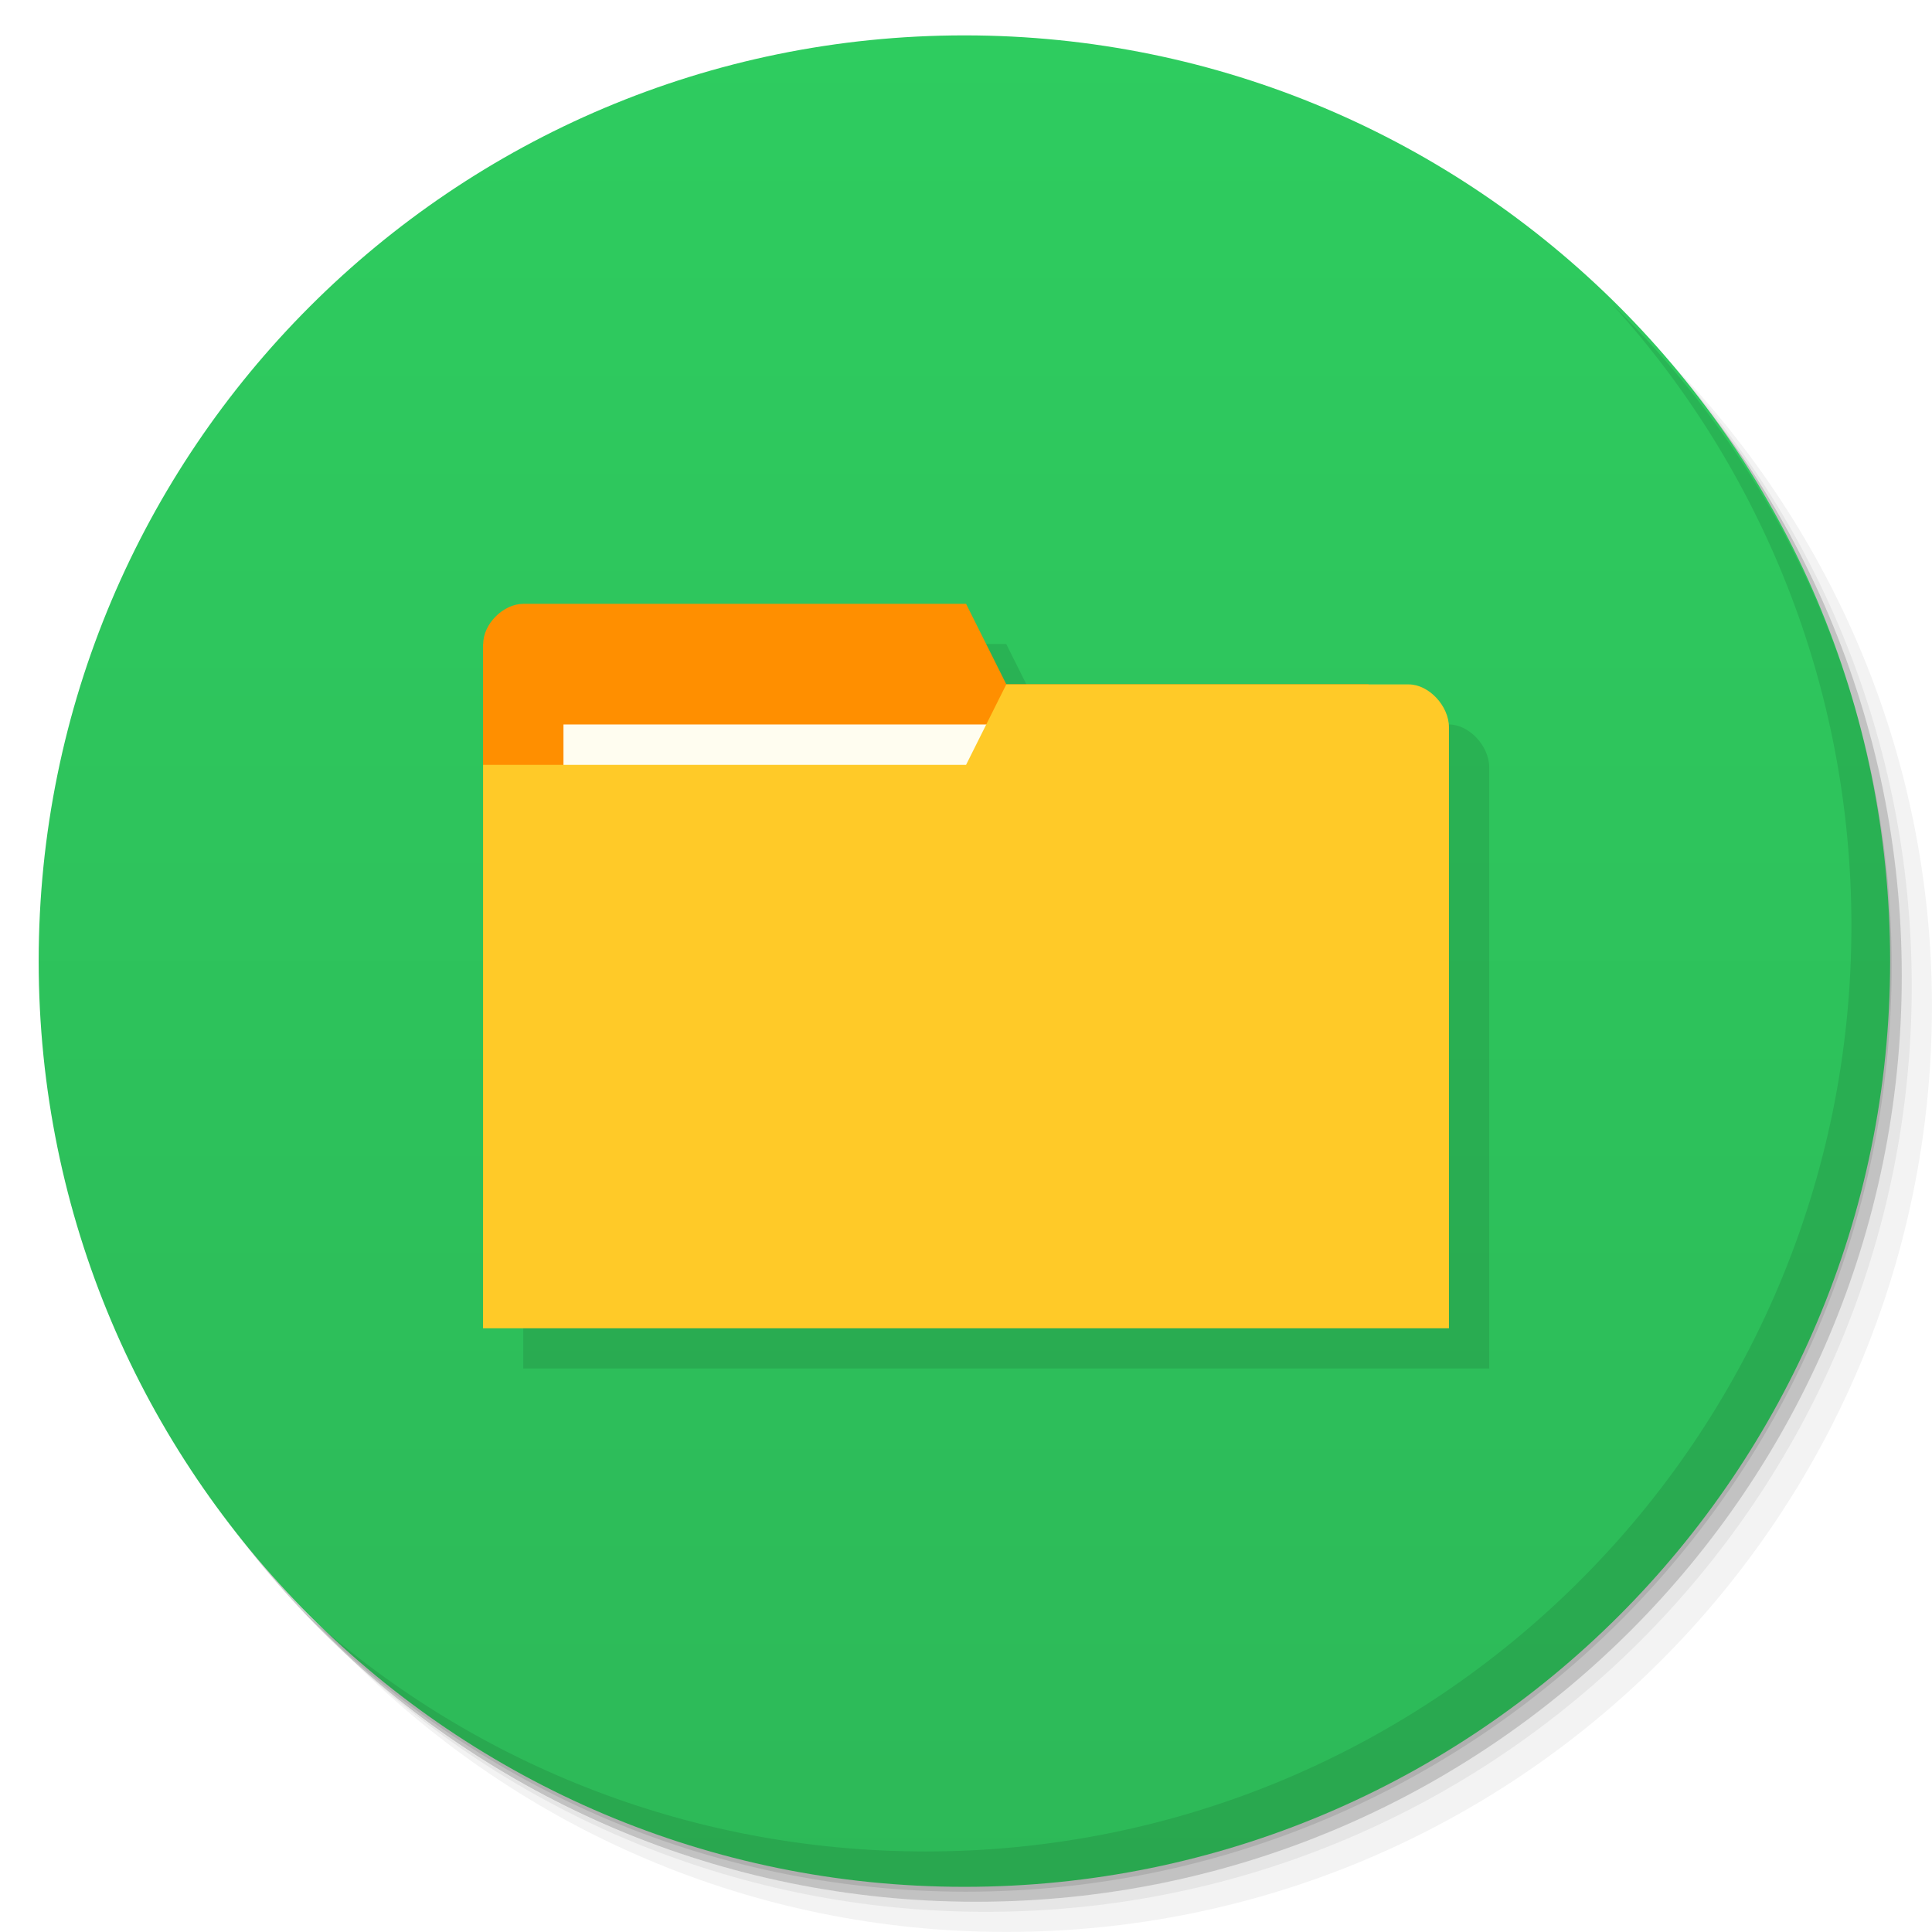
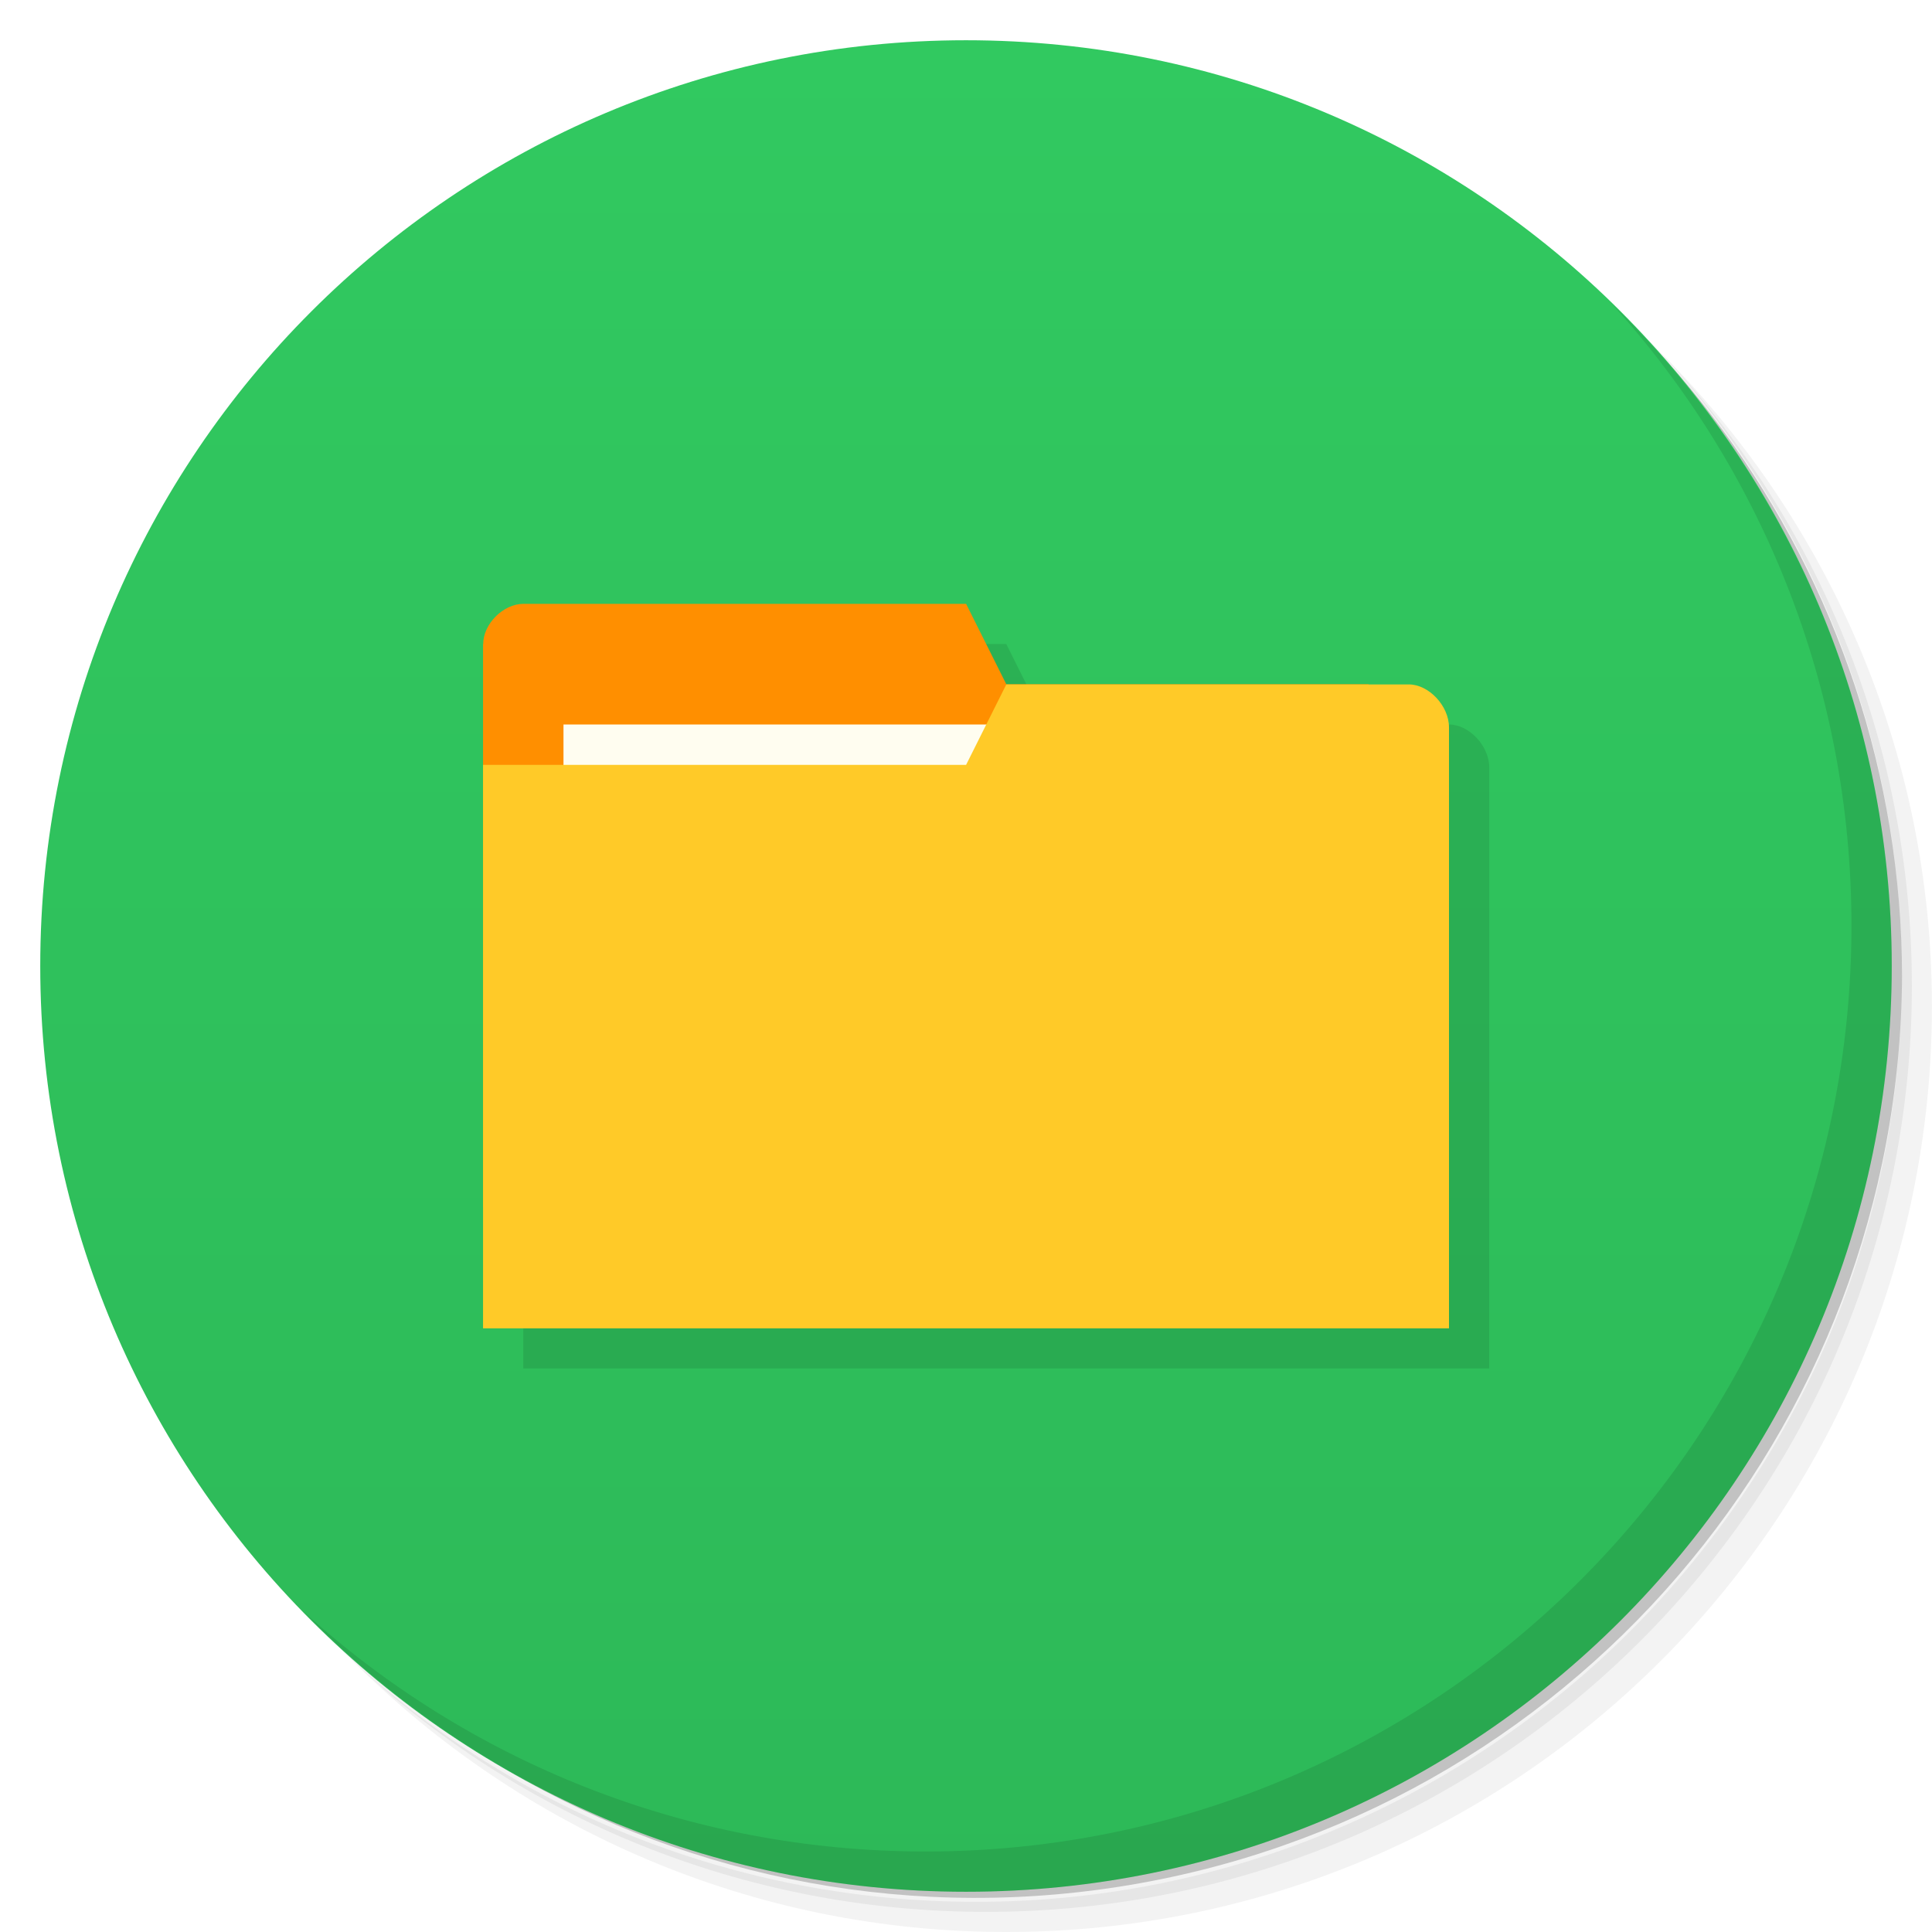
- <svg xmlns="http://www.w3.org/2000/svg" width="48" viewBox="0 0 13.547 13.547" height="48">
+ <svg xmlns="http://www.w3.org/2000/svg" viewBox="0 0 48 48">
  <defs>
-     <linearGradient id="linearGradient4147" x1="-27" x2="-24" gradientUnits="userSpaceOnUse">
+     <linearGradient id="linearGradient3764" x1="1" x2="47" gradientUnits="userSpaceOnUse" gradientTransform="matrix(0,-1,1,0,-1.5e-6,48)">
      <stop style="stop-color:#2db958;stop-opacity:1" />
-       <stop offset="1" style="stop-color:#2ecc5f;stop-opacity:1" />
+       <stop offset="1" style="stop-color:#31c960;stop-opacity:1" />
    </linearGradient>
  </defs>
  <g>
-     <path d="m 25 2 c -12.703 0 -23 10.297 -23 23 0 6.367 2.601 12.12 6.781 16.281 4.085 3.712 9.514 5.969 15.469 5.969 c 12.703 0 23 -10.297 23 -23 0 -5.954 -2.256 -11.384 -5.969 -15.469 c -4.165 -4.181 -9.914 -6.781 -16.281 -6.781 z m 16.281 6.781 c 3.854 4.113 6.219 9.637 6.219 15.719 c 0 12.703 -10.297 23 -23 23 c -6.081 0 -11.606 -2.364 -15.719 -6.219 4.16 4.144 9.883 6.719 16.219 6.719 12.703 0 23 -10.297 23 -23 0 -6.335 -2.575 -12.06 -6.719 -16.219 z" transform="scale(0.2822222,0.2822222)" style="fill:#000;opacity:0.05;fill-opacity:1;stroke:none" />
-     <path d="m 41.28 8.781 c 3.712 4.085 5.969 9.514 5.969 15.469 c 0 12.703 -10.297 23 -23 23 -5.954 0 -11.384 -2.256 -15.469 -5.969 c 4.113 3.854 9.637 6.219 15.719 6.219 c 12.703 0 23 -10.297 23 -23 0 -6.081 -2.364 -11.606 -6.219 -15.719 z" transform="scale(0.2822222,0.2822222)" style="fill:#000;opacity:0.1;fill-opacity:1;stroke:none" />
-     <path transform="matrix(4.327407,0,0,3.245556,117.1928,-35.34833)" d="m -24 13 a 1.5 2 0 1 1 -3 0 1.5 2 0 1 1 3 0 z" style="fill:#000;opacity:0.2;fill-opacity:1;stroke:none" />
+     <path d="m 36.31 5 c 5.859 4.062 9.688 10.831 9.688 18.5 c 0 12.426 -10.07 22.5 -22.5 22.5 c -7.669 0 -14.438 -3.828 -18.5 -9.688 c 1.037 1.822 2.306 3.499 3.781 4.969 c 4.085 3.712 9.514 5.969 15.469 5.969 c 12.703 0 23 -10.298 23 -23 c 0 -5.954 -2.256 -11.384 -5.969 -15.469 c -1.469 -1.475 -3.147 -2.744 -4.969 -3.781 z m 4.969 3.781 c 3.854 4.113 6.219 9.637 6.219 15.719 c 0 12.703 -10.297 23 -23 23 c -6.081 0 -11.606 -2.364 -15.719 -6.219 c 4.16 4.144 9.883 6.719 16.219 6.719 c 12.703 0 23 -10.298 23 -23 c 0 -6.335 -2.575 -12.06 -6.719 -16.219 z" style="opacity:0.05" />
+     <path d="m 41.28 8.781 c 3.712 4.085 5.969 9.514 5.969 15.469 c 0 12.703 -10.297 23 -23 23 c -5.954 0 -11.384 -2.256 -15.469 -5.969 c 4.113 3.854 9.637 6.219 15.719 6.219 c 12.703 0 23 -10.298 23 -23 c 0 -6.081 -2.364 -11.606 -6.219 -15.719 z" style="opacity:0.1" />
+     <path d="m 31.25 2.375 c 8.615 3.154 14.75 11.417 14.75 21.13 c 0 12.426 -10.07 22.5 -22.5 22.5 c -9.708 0 -17.971 -6.135 -21.12 -14.75 a 23 23 0 0 0 44.875 -7 a 23 23 0 0 0 -16 -21.875 z" style="opacity:0.2" />
  </g>
  <g>
-     <path d="m -24 13 a 1.5 2 0 1 1 -3 0 1.5 2 0 1 1 3 0 z" transform="matrix(0,-4.327407,3.245556,0,-35.42992,-103.6097)" style="fill:url(#linearGradient4147);fill-opacity:1;stroke:none" />
-     <path d="m 40.03 7.531 c 3.712 4.085 5.969 9.514 5.969 15.469 c 0 12.703 -10.297 23 -23 23 c -5.954 0 -11.384 -2.256 -15.469 -5.969 c 4.178 4.291 10.01 6.969 16.469 6.969 c 12.703 0 23 -10.297 23 -23 c 0 -6.462 -2.677 -12.291 -6.969 -16.469 z" transform="scale(0.2822222,0.2822222)" style="fill:#000;opacity:0.1;fill-opacity:1;stroke:none" />
+     <path d="m 24 1 c 12.703 0 23 10.297 23 23 c 0 12.703 -10.297 23 -23 23 -12.703 0 -23 -10.297 -23 -23 0 -12.703 10.297 -23 23 -23 z" style="fill:url(#linearGradient3764);fill-opacity:1" />
  </g>
  <g>
-     <g transform="translate(0.2822223,0.5644445)" style="fill:#000;opacity:0.1;fill-opacity:1">
-       <path d="m 14 16 c -0.5 0 -1 0.5 -1 1 0 5.667 0 11.333 0 17 l 24 0 0 -14.934 c 0 -0.533 -0.5 -1.066 -1 -1.066 c -3.333 0 -6.667 0 -10 0 l -1 -2 z" transform="matrix(0.2822222,0,0,0.2822222,-0.2822223,-0.5644445)" style="stroke:none" />
-     </g>
-     <g>
-       <path d="m 3.387 4.516 0 3.951 6.491 0 0 -1.976 -0.282 -1.693 -2.54 0 -0.282 -0.564 -3.104 0 c -0.141 0 -0.282 0.141 -0.282 0.282 z" style="fill:#ff8f00;fill-opacity:1;stroke:none" />
-       <rect y="5.08" x="3.951" height="1.129" width="3.104" style="fill:#fffdf0;fill-opacity:1;stroke:none" />
-       <path d="m 10.16 5.099 0 4.215 -6.773 0 0 -3.951 3.387 0 0.282 -0.564 2.822 0 c 0.141 0 0.282 0.151 0.282 0.301 z" style="fill:#ffca28;fill-opacity:1;stroke:none" />
-     </g>
+     <path d="m 40.03 7.531 c 3.712 4.084 5.969 9.514 5.969 15.469 0 12.703 -10.297 23 -23 23 c -5.954 0 -11.384 -2.256 -15.469 -5.969 4.178 4.291 10.01 6.969 16.469 6.969 c 12.703 0 23 -10.298 23 -23 0 -6.462 -2.677 -12.291 -6.969 -16.469 z" style="opacity:0.1" />
+   </g>
+   <g transform="matrix(3.543307,0,0,3.543307,0.9999998,2)" style="fill:#000;opacity:0.1;fill-opacity:1">
+     <path d="m 14 16 c -0.5 0 -1 0.5 -1 1 0 5.667 0 11.333 0 17 l 24 0 0 -14.934 c 0 -0.533 -0.5 -1.066 -1 -1.066 c -3.333 0 -6.667 0 -10 0 l -1 -2 z" transform="matrix(0.2822222,0,0,0.2822222,-0.2822223,-0.5644445)" style="fill:#000;stroke:none" />
+   </g>
+   <g transform="scale(3.543307,3.543307)">
+     <path d="m 3.387 4.516 0 3.951 6.491 0 0 -1.976 -0.282 -1.693 -2.54 0 -0.282 -0.564 -3.104 0 c -0.141 0 -0.282 0.141 -0.282 0.282 z" style="fill:#ff8f00;fill-opacity:1;stroke:none" />
+     <rect y="5.08" x="3.951" height="1.129" width="3.104" style="fill:#fffdf0;fill-opacity:1;stroke:none" />
+     <path d="m 10.16 5.099 0 4.215 -6.773 0 0 -3.951 3.387 0 0.282 -0.564 2.822 0 c 0.141 0 0.282 0.151 0.282 0.301 z" style="fill:#ffca28;fill-opacity:1;stroke:none" />
  </g>
</svg>
